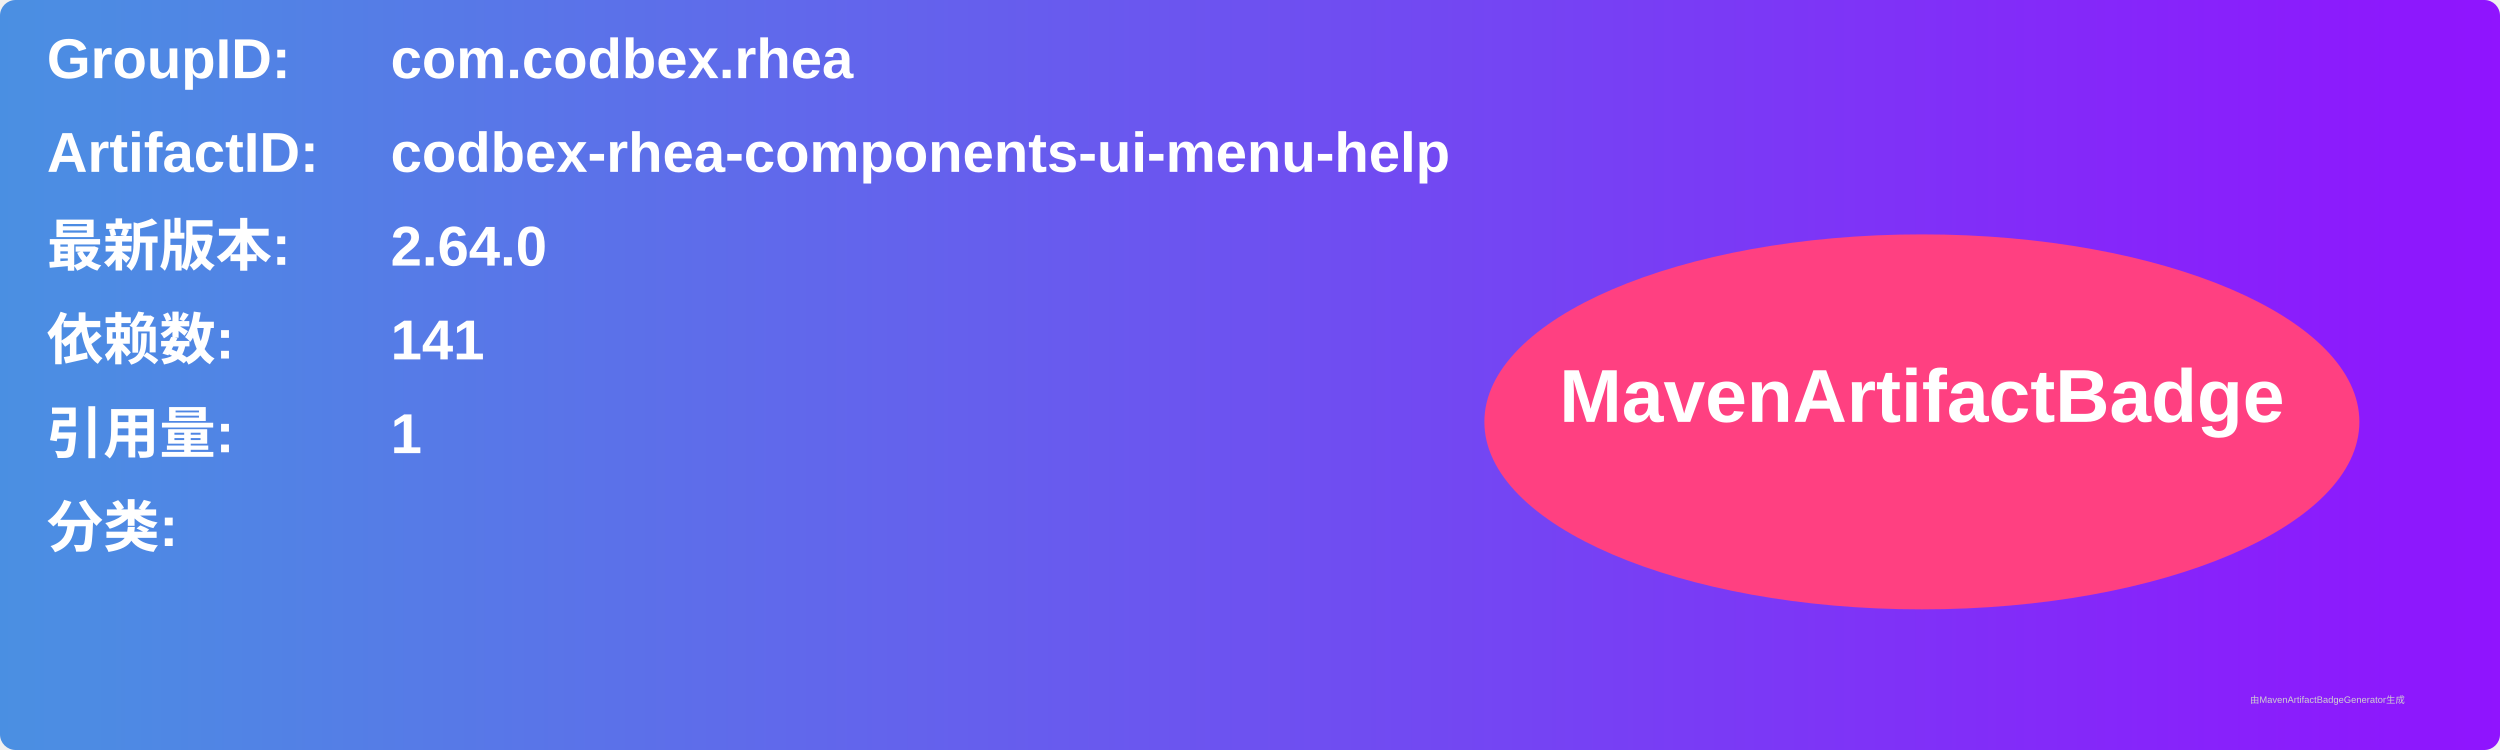
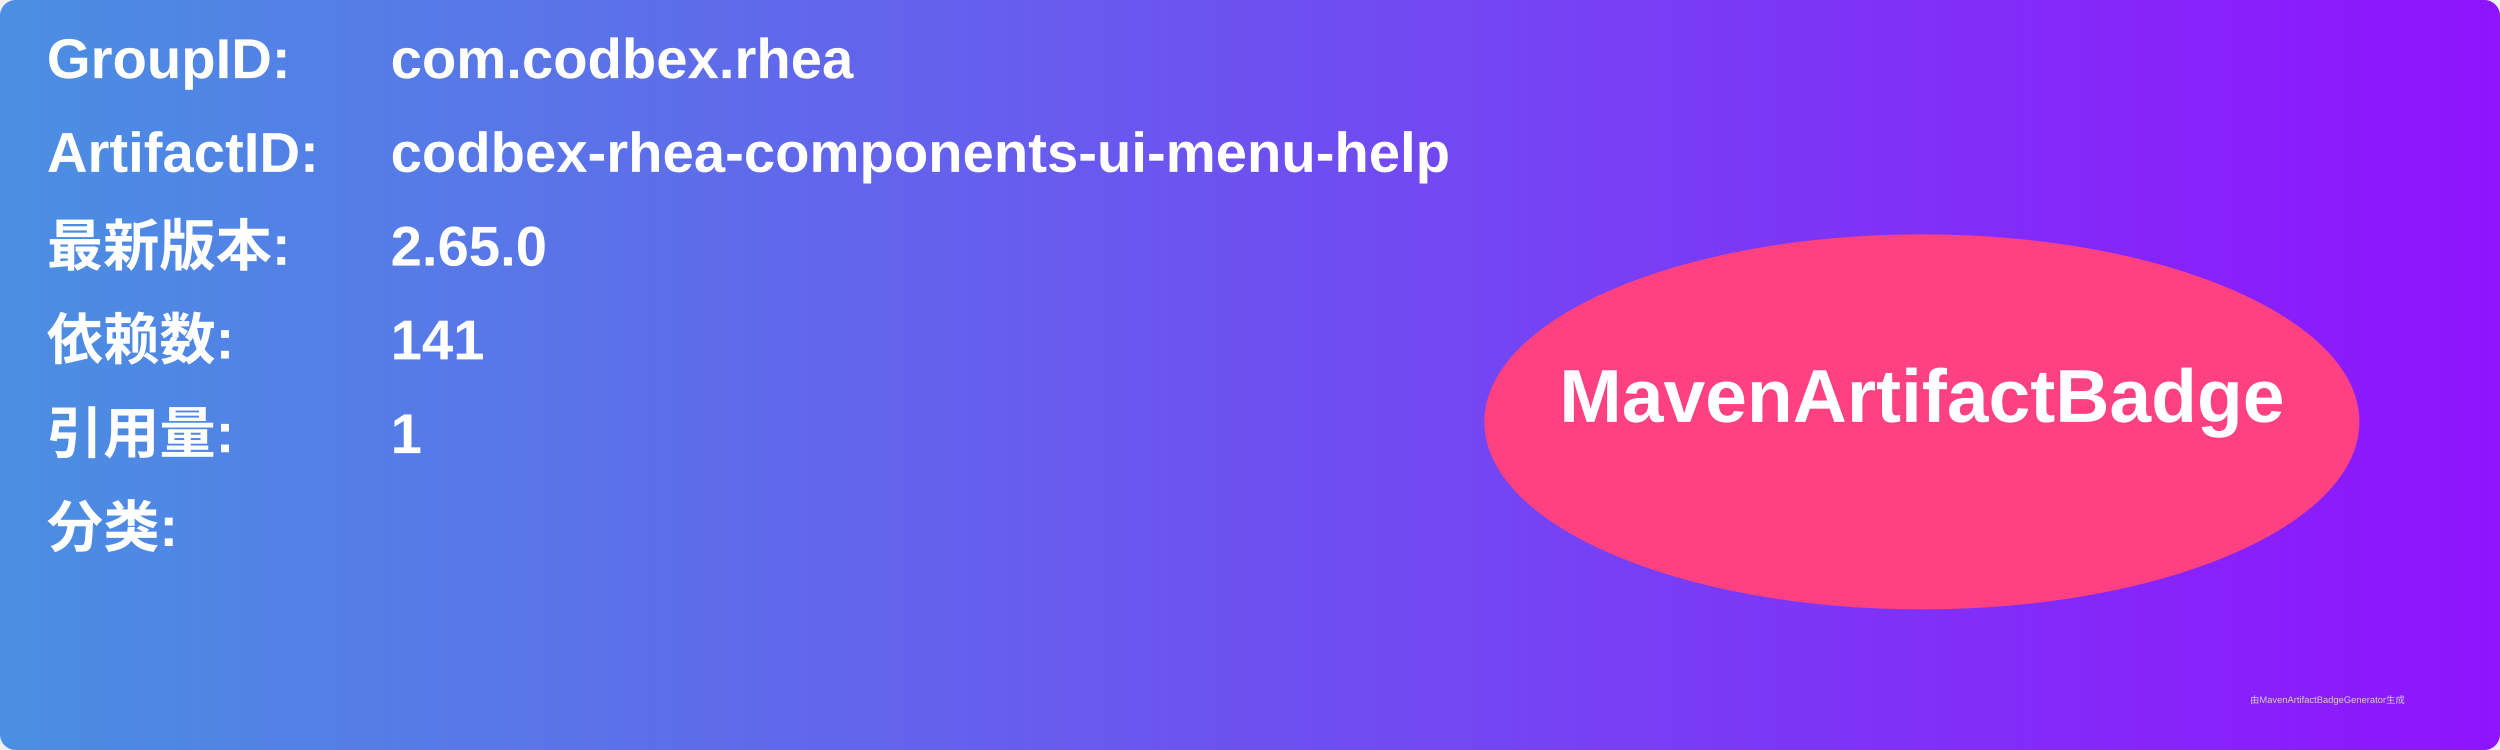
<svg xmlns="http://www.w3.org/2000/svg" width="800" height="240" viewBox="0 0 800 240">
  <linearGradient id="grad" x1="0%" y1="0%" x2="100%" y2="0%">
    <stop offset="0%" stop-color="#4a90e2" />
    <stop offset="100%" stop-color="#9013fe" />
  </linearGradient>
  <rect width="100%" height="100%" rx="5" ry="5" fill="url(#grad)" />
  <g transform="translate(15, 15)">
    <text x="0" y="10" font-family="Arial" font-size="18" fill="white" font-weight="bold" width="260">GroupID:</text>
    <text x="110" y="10" font-family="Arial" font-size="18" fill="white" font-weight="bold" width="460">com.codbex.rhea</text>
    <text x="0" y="40" font-family="Arial" font-size="18" fill="white" font-weight="bold" width="260">ArtifactID:</text>
    <text x="110" y="40" font-family="Arial" font-size="18" fill="white" font-weight="bold" width="460">codbex-rhea-components-ui-menu-help</text>
    <text x="0" y="70" font-family="Arial" font-size="18" fill="white" font-weight="bold">最新版本:</text>
    <text x="110" y="70" font-family="Arial" font-size="18" fill="white" font-weight="bold">
-       <tspan font-weight="bold">2.64.0</tspan>
+       <tspan font-weight="bold">2.65.0</tspan>
    </text>
    <text x="0" y="100" font-family="Arial" font-size="18" fill="white" font-weight="bold">依赖数: </text>
    <text x="110" y="100" font-family="Arial" font-size="18" fill="white">
      <tspan font-weight="bold">141</tspan>
    </text>
    <text x="0" y="130" font-family="Arial" font-size="18" fill="white" font-weight="bold">引用量: </text>
    <text x="110" y="130" font-family="Arial" font-size="18" fill="white">
      <tspan font-weight="bold">1</tspan>
    </text>
    <text x="0" y="160" font-family="Arial" font-size="18" fill="white" font-weight="bold">分类:</text>
    <text x="10" y="190" font-family="Arial" font-size="10" fill="white">
      <tspan font-weight="bold" />
    </text>
    <ellipse cx="600" cy="120" rx="140" ry="60" fill="#ff4081" />
    <text x="600" y="120" text-anchor="middle" font-family="Arial" font-size="24" fill="white" font-weight="bold">MavenArtifactBadge</text>
  </g>
  <text x="720" y="225" font-family="Arial" font-size="3" fill="#d0d0d0">由MavenArtifactBadgeGenerator生成</text>
</svg>
